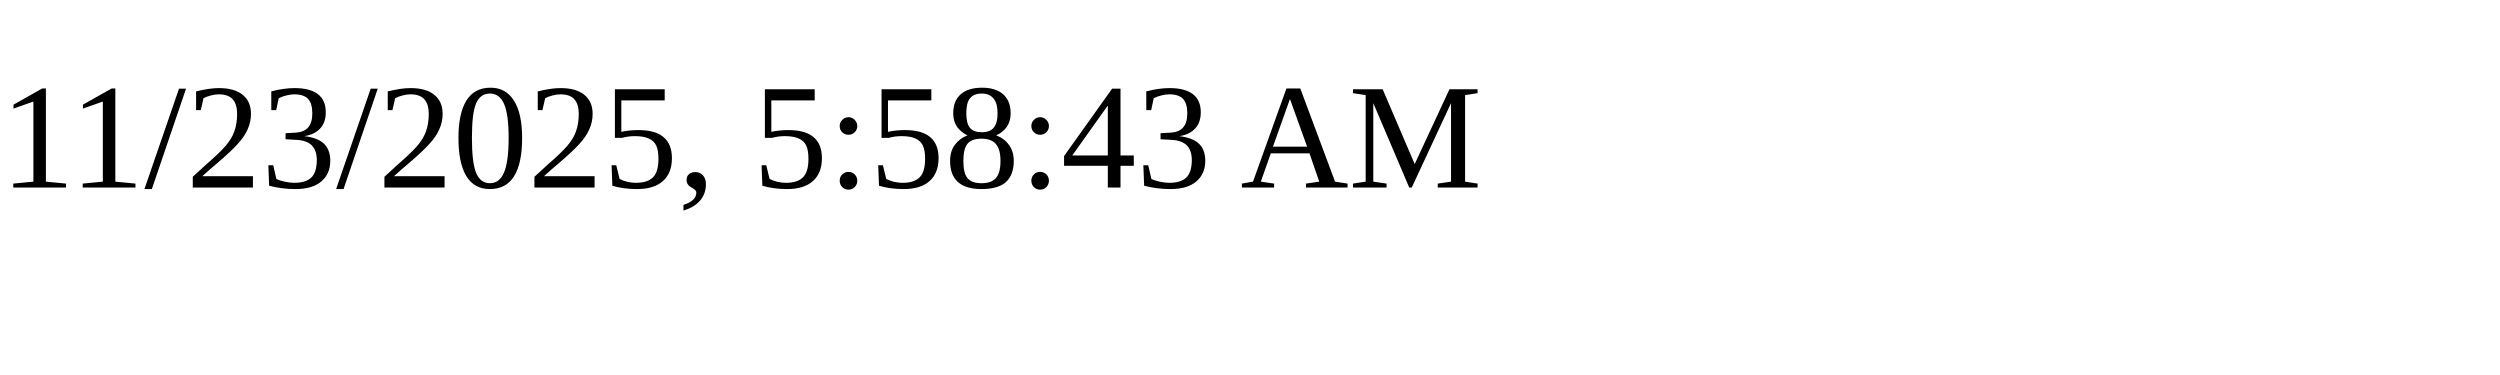
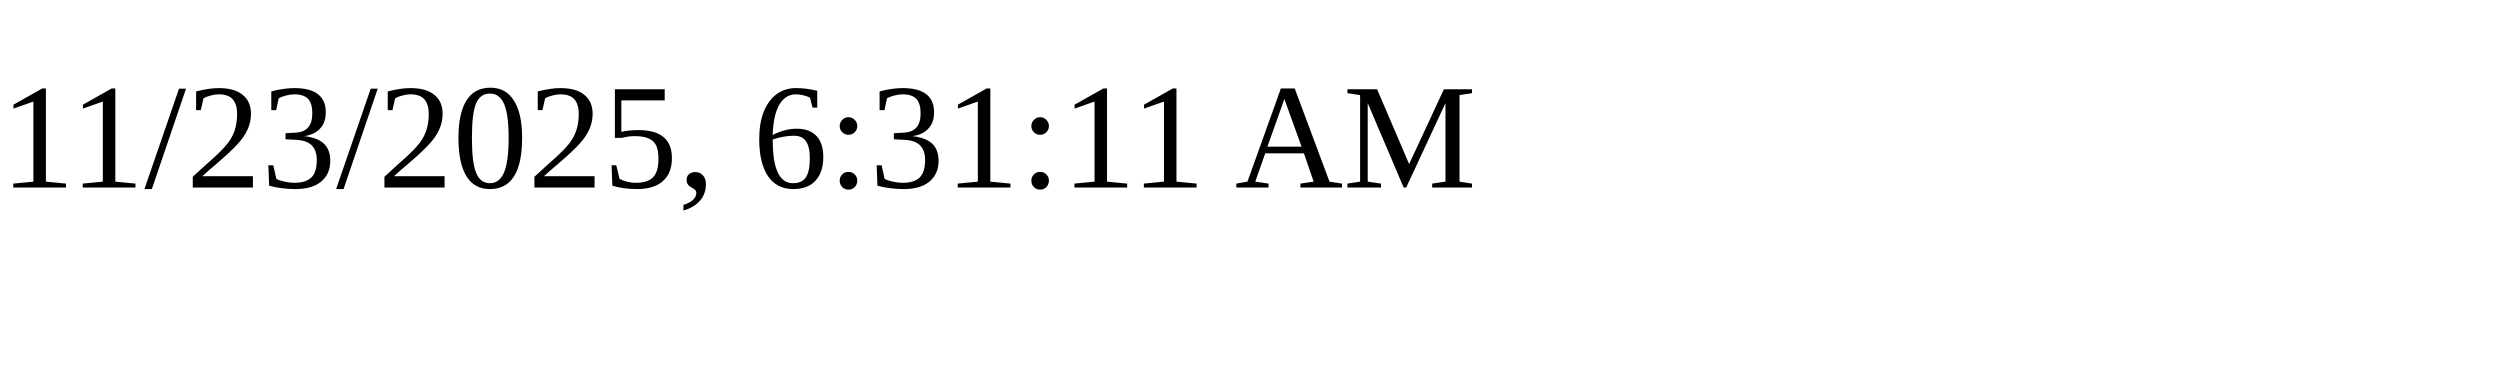
<svg xmlns="http://www.w3.org/2000/svg" height="30" width="200">
-   <text x="0" y="15">11/23/2025, 5:58:43 AM</text>
+   <text x="0" y="15">11/23/2025, 6:31:11 AM</text>
</svg>
